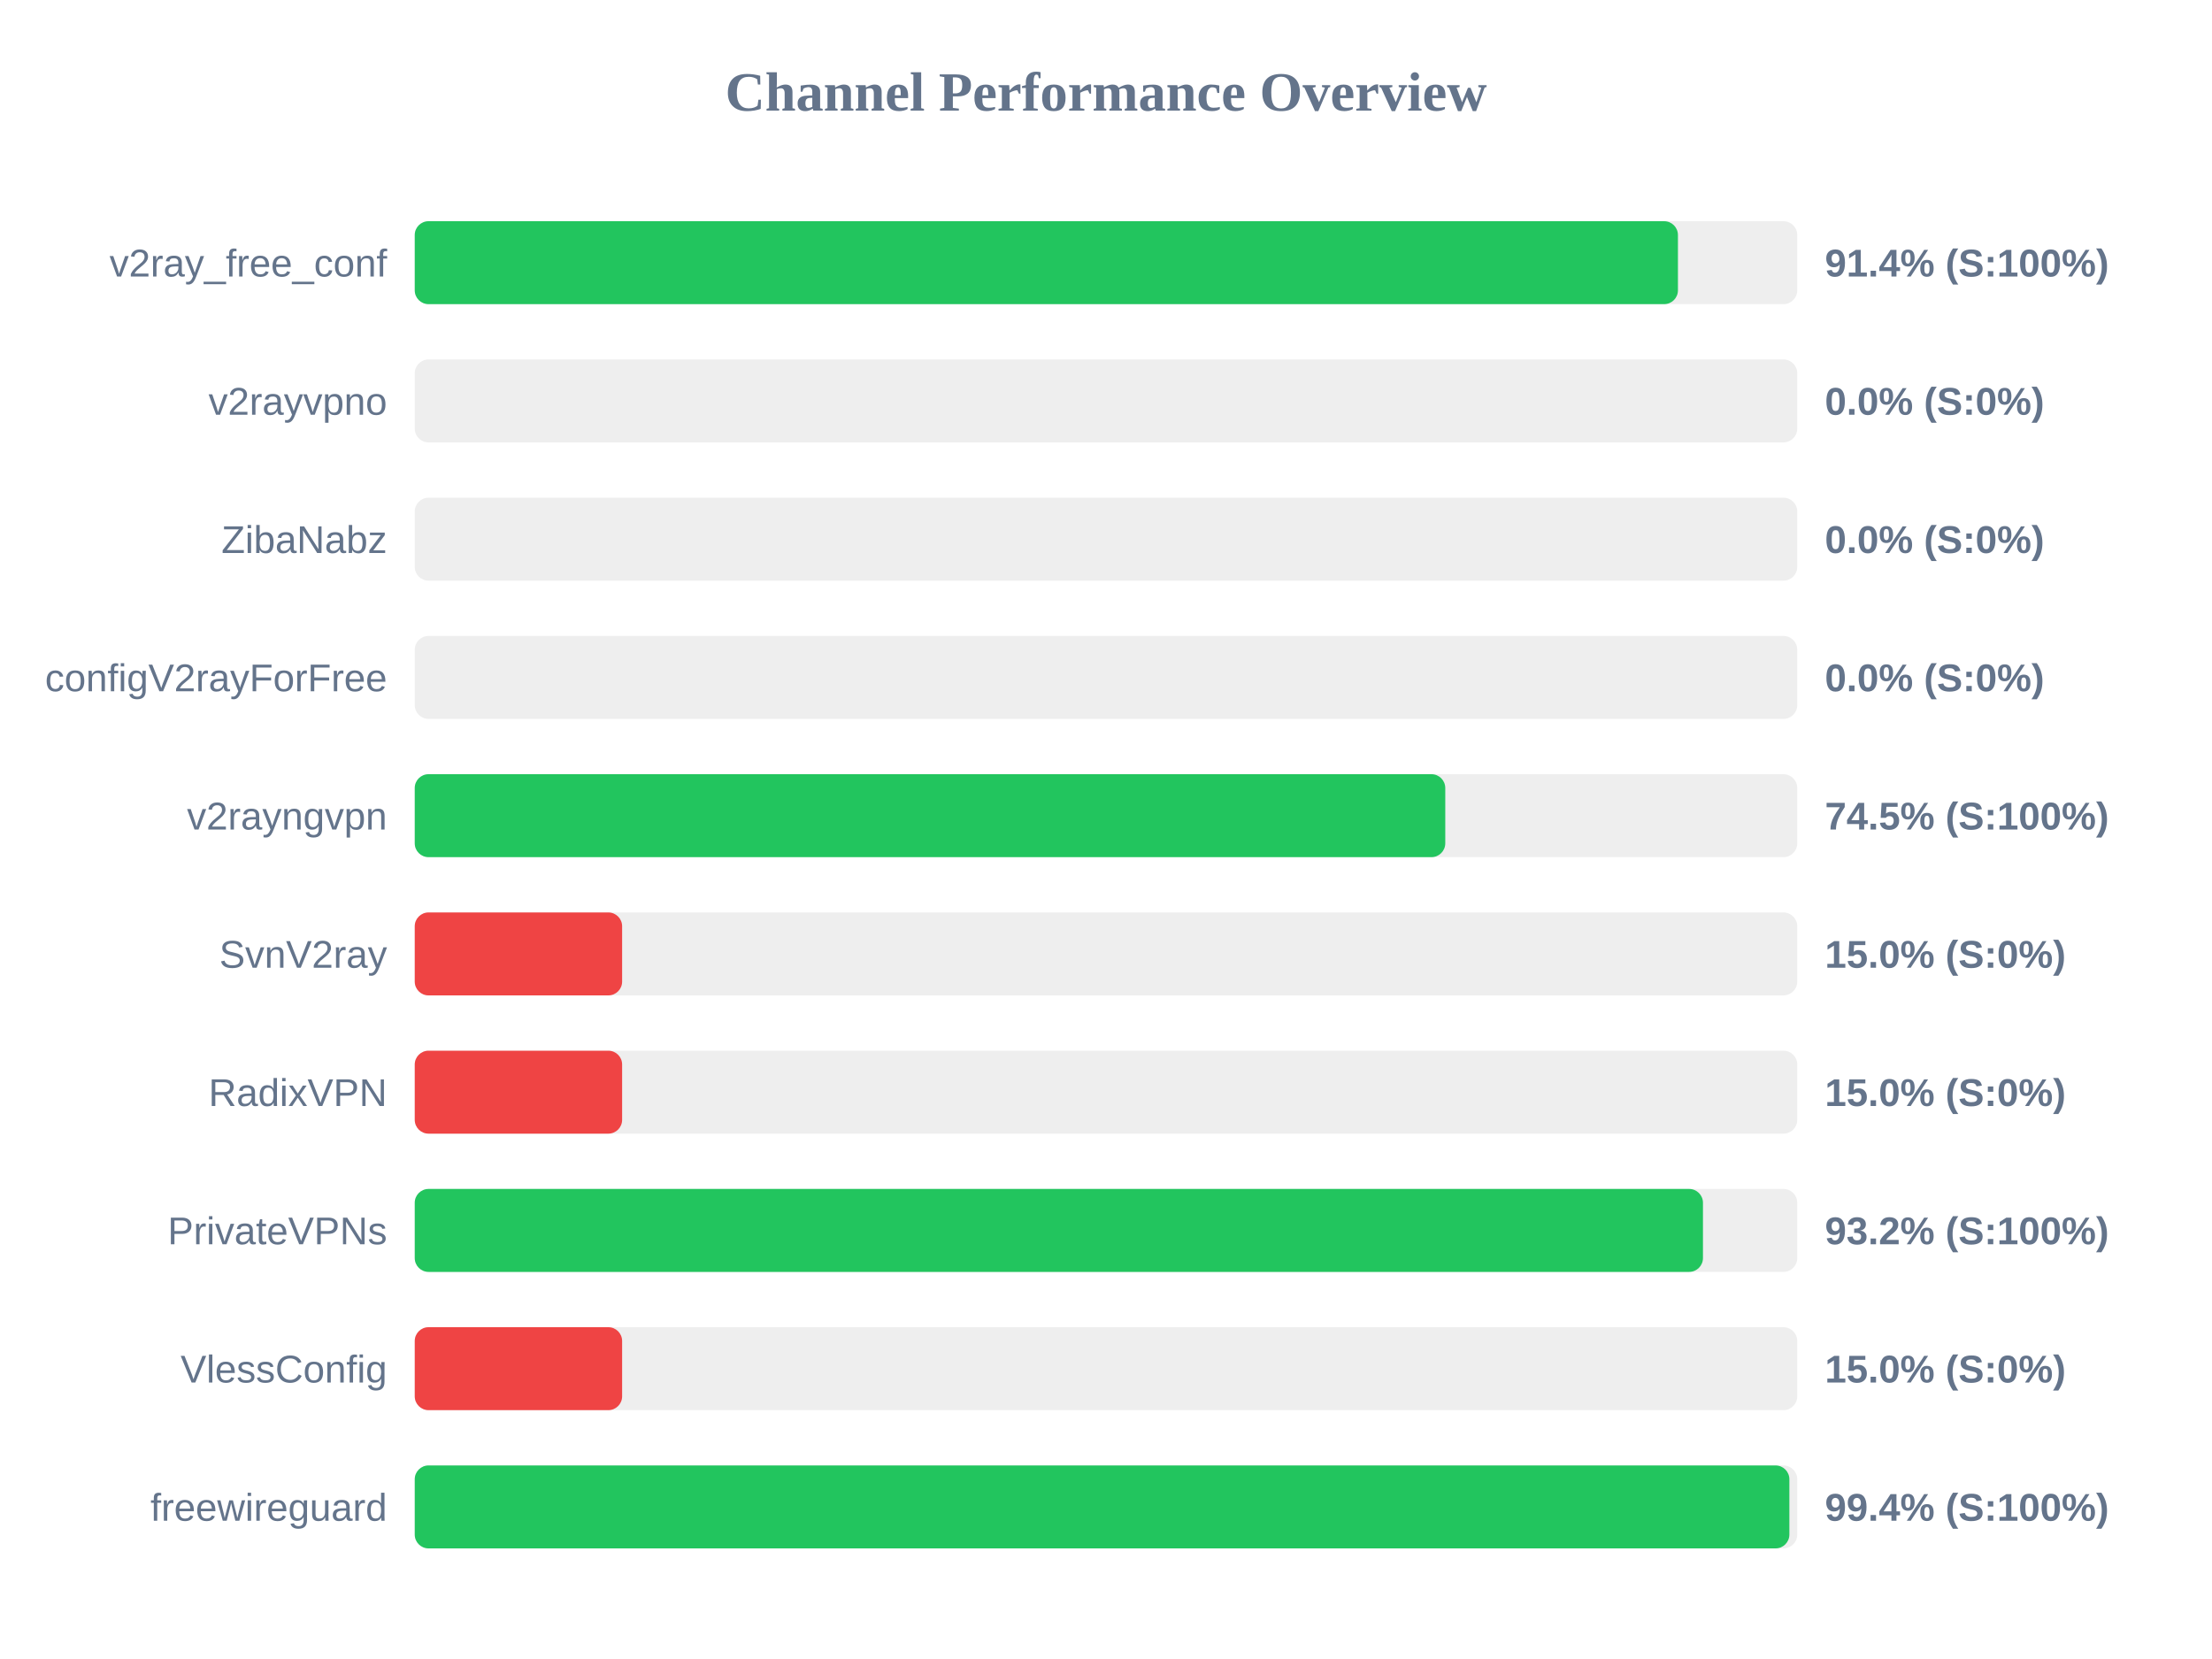
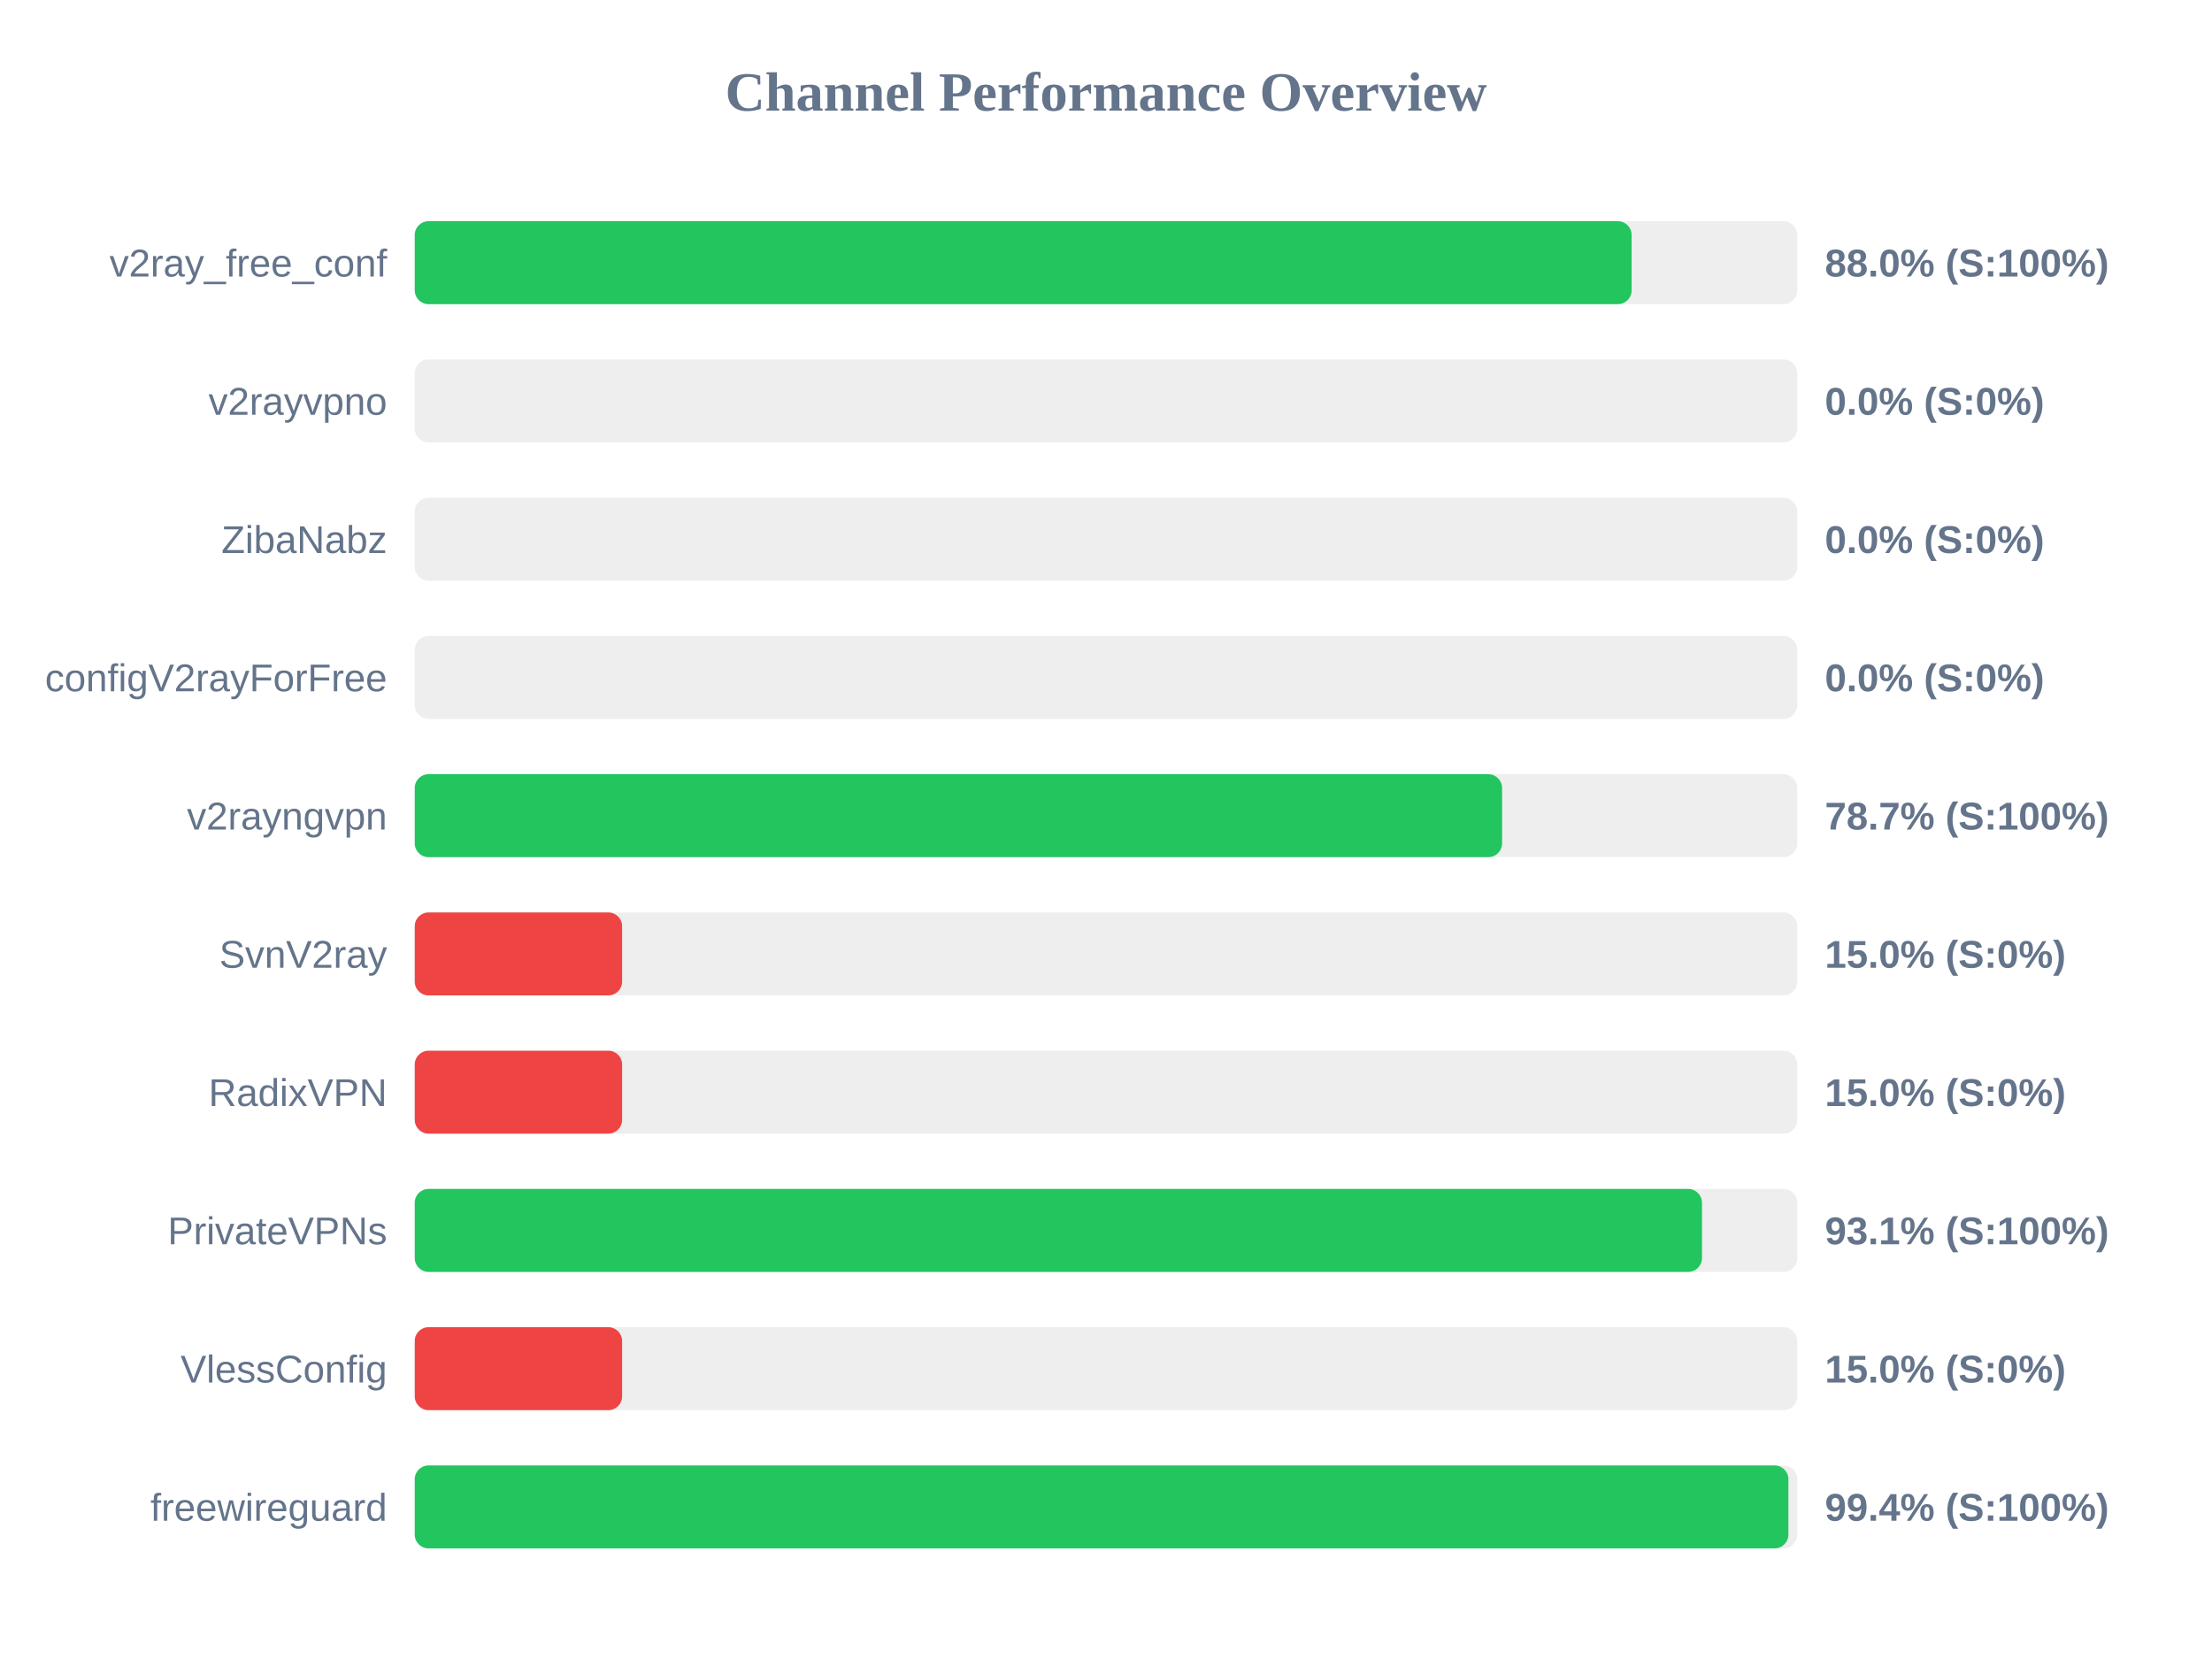
<svg xmlns="http://www.w3.org/2000/svg" width="800" height="600" version="1.1">
  <style>
        .row { font: 14px Arial; fill: #64748b; }
        .score { font: bold 14px Arial; fill: #64748b; }
    </style>
  <text x="400" y="40" text-anchor="middle" font-size="20px" font-weight="bold" fill="#64748b">Channel Performance Overview</text>
  <rect x="150" y="80" width="500" height="30" fill="#eee" rx="5" />
-   <rect x="150" y="80" width="456.85" height="30" fill="#22c55e" rx="5" />
+   <rect x="150" y="80" width="440.1" height="30" fill="#22c55e" rx="5" />
  <text x="140" y="100" text-anchor="end" class="row">v2ray_free_conf</text>
-   <text x="660" y="100" text-anchor="start" class="score">91.4% (S:100%)</text>
+   <text x="660" y="100" text-anchor="start" class="score">88.0% (S:100%)</text>
  <rect x="150" y="130" width="500" height="30" fill="#eee" rx="5" />
  <rect x="150" y="130" width="0.0" height="30" fill="#ef4444" rx="5" />
  <text x="140" y="150" text-anchor="end" class="row">v2rayvpno</text>
  <text x="660" y="150" text-anchor="start" class="score">0.0% (S:0%)</text>
  <rect x="150" y="180" width="500" height="30" fill="#eee" rx="5" />
  <rect x="150" y="180" width="0.0" height="30" fill="#ef4444" rx="5" />
  <text x="140" y="200" text-anchor="end" class="row">ZibaNabz</text>
  <text x="660" y="200" text-anchor="start" class="score">0.0% (S:0%)</text>
  <rect x="150" y="230" width="500" height="30" fill="#eee" rx="5" />
  <rect x="150" y="230" width="0.0" height="30" fill="#ef4444" rx="5" />
  <text x="140" y="250" text-anchor="end" class="row">configV2rayForFree</text>
  <text x="660" y="250" text-anchor="start" class="score">0.0% (S:0%)</text>
  <rect x="150" y="280" width="500" height="30" fill="#eee" rx="5" />
-   <rect x="150" y="280" width="372.7" height="30" fill="#22c55e" rx="5" />
+   <rect x="150" y="280" width="393.25" height="30" fill="#22c55e" rx="5" />
  <text x="140" y="300" text-anchor="end" class="row">v2rayngvpn</text>
-   <text x="660" y="300" text-anchor="start" class="score">74.5% (S:100%)</text>
+   <text x="660" y="300" text-anchor="start" class="score">78.7% (S:100%)</text>
  <rect x="150" y="330" width="500" height="30" fill="#eee" rx="5" />
  <rect x="150" y="330" width="75.0" height="30" fill="#ef4444" rx="5" />
  <text x="140" y="350" text-anchor="end" class="row">SvnV2ray</text>
  <text x="660" y="350" text-anchor="start" class="score">15.0% (S:0%)</text>
  <rect x="150" y="380" width="500" height="30" fill="#eee" rx="5" />
  <rect x="150" y="380" width="75.0" height="30" fill="#ef4444" rx="5" />
  <text x="140" y="400" text-anchor="end" class="row">RadixVPN</text>
  <text x="660" y="400" text-anchor="start" class="score">15.0% (S:0%)</text>
  <rect x="150" y="430" width="500" height="30" fill="#eee" rx="5" />
-   <rect x="150" y="430" width="465.9" height="30" fill="#22c55e" rx="5" />
+   <rect x="150" y="430" width="465.55" height="30" fill="#22c55e" rx="5" />
  <text x="140" y="450" text-anchor="end" class="row">PrivateVPNs</text>
-   <text x="660" y="450" text-anchor="start" class="score">93.2% (S:100%)</text>
+   <text x="660" y="450" text-anchor="start" class="score">93.1% (S:100%)</text>
  <rect x="150" y="480" width="500" height="30" fill="#eee" rx="5" />
  <rect x="150" y="480" width="75.0" height="30" fill="#ef4444" rx="5" />
  <text x="140" y="500" text-anchor="end" class="row">VlessConfig</text>
  <text x="660" y="500" text-anchor="start" class="score">15.0% (S:0%)</text>
  <rect x="150" y="530" width="500" height="30" fill="#eee" rx="5" />
-   <rect x="150" y="530" width="497.15" height="30" fill="#22c55e" rx="5" />
+   <rect x="150" y="530" width="496.8" height="30" fill="#22c55e" rx="5" />
  <text x="140" y="550" text-anchor="end" class="row">freewireguard</text>
  <text x="660" y="550" text-anchor="start" class="score">99.4% (S:100%)</text>
</svg>
